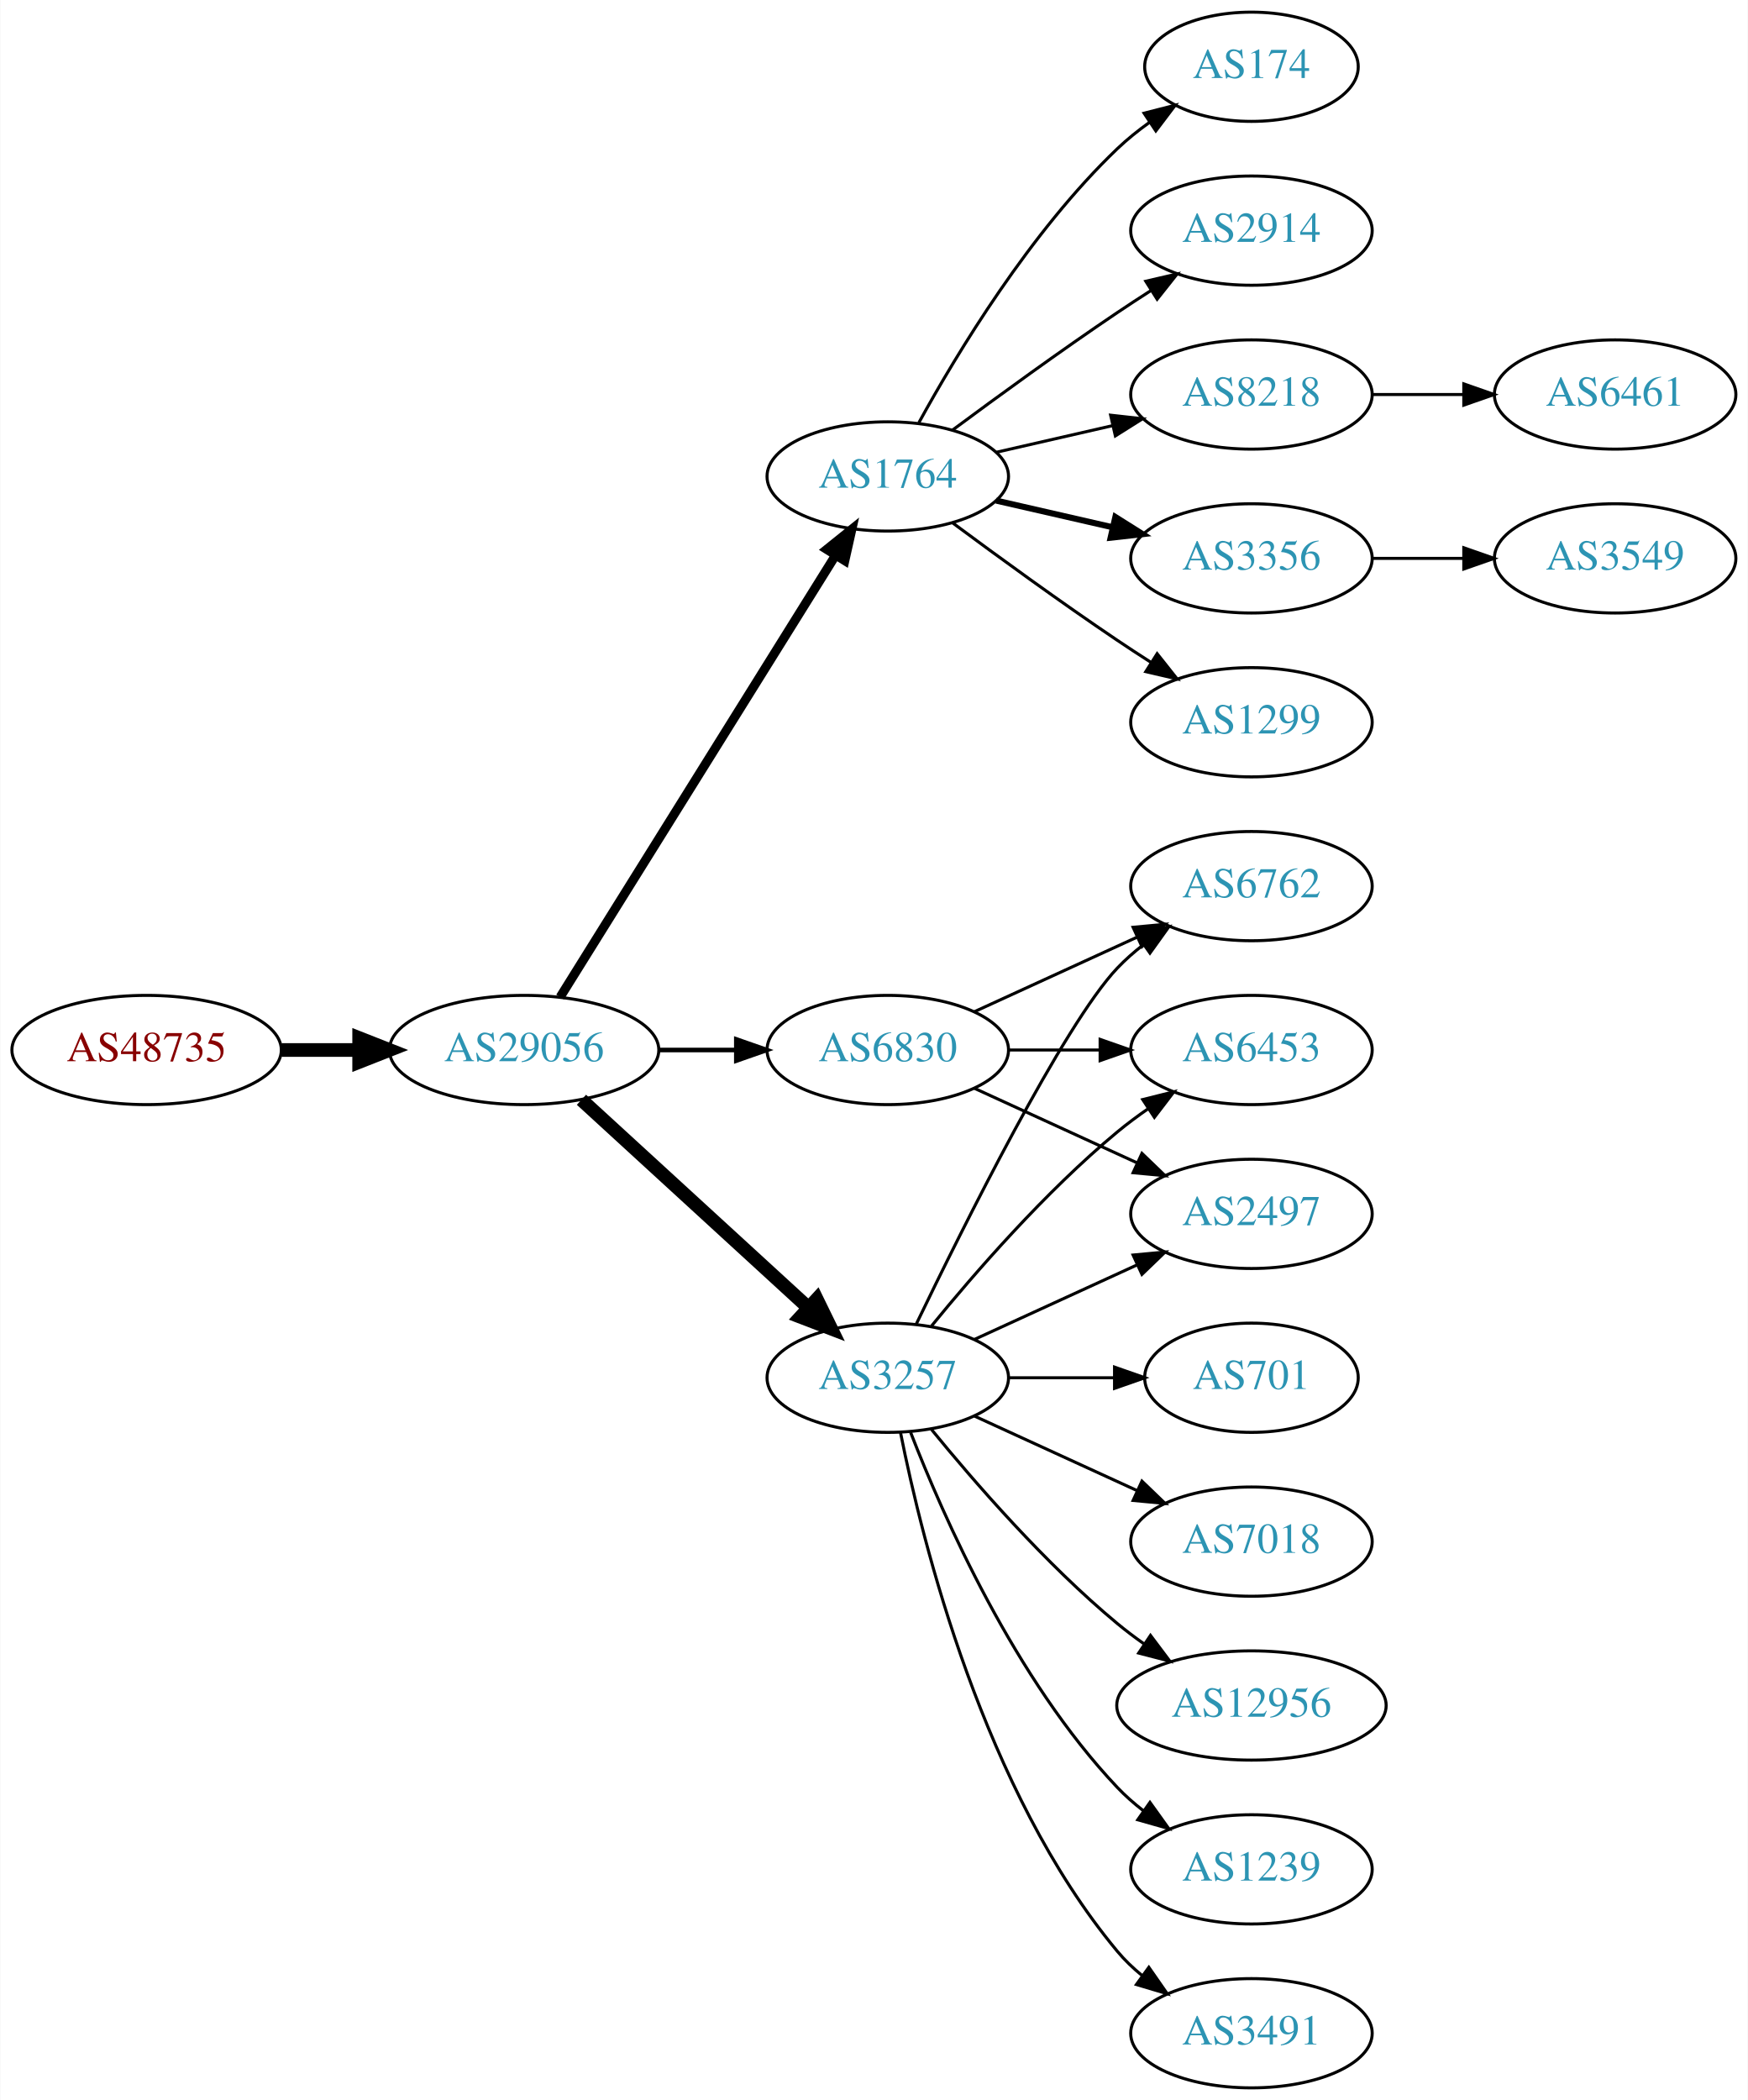
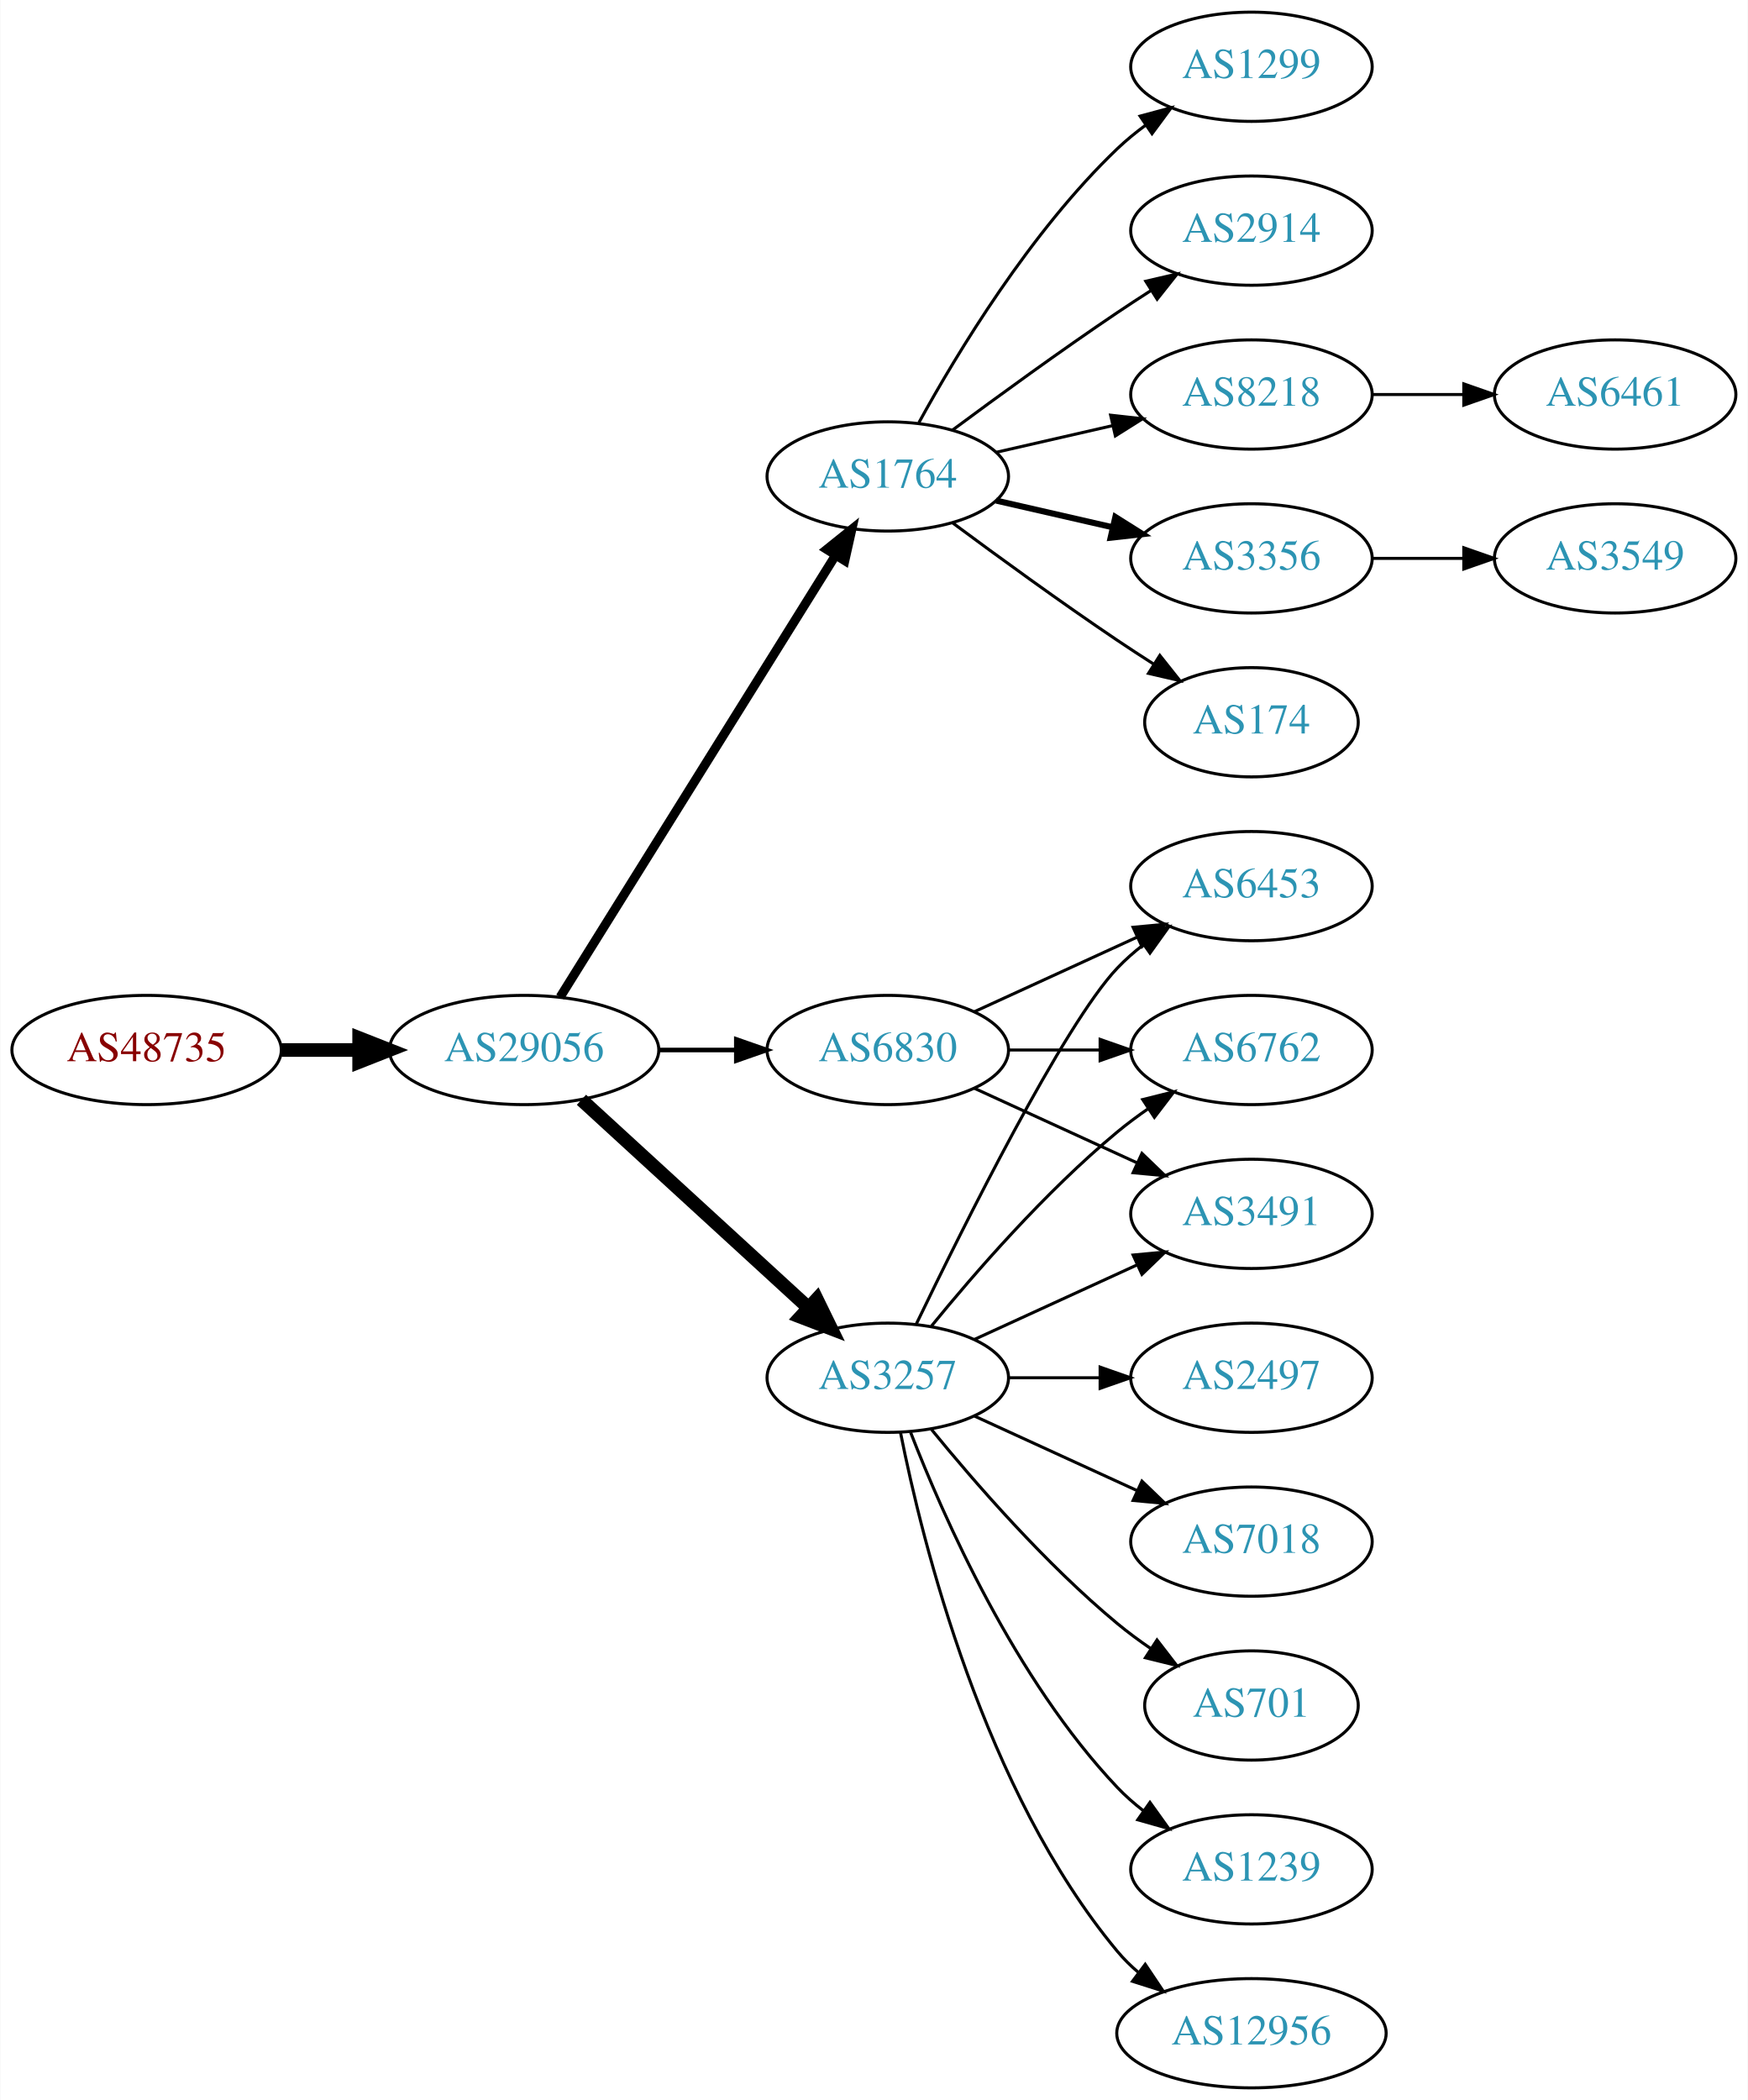
<svg xmlns="http://www.w3.org/2000/svg" xmlns:xlink="http://www.w3.org/1999/xlink" width="576pt" height="692pt" viewBox="0.00 0.00 575.76 692.00">
  <g id="graph0" class="graph" transform="scale(1 1) rotate(0) translate(4 688)">
    <polygon fill="white" stroke="none" points="-4,4 -4,-688 571.762,-688 571.762,4 -4,4" />
    <g id="node1" class="node">
      <g id="a_node1">
        <a xlink:href="/asn/48735" xlink:title="AS48735 ~ DELTAAT-AT-AS [AT]">
          <ellipse fill="#ffffff" stroke="black" cx="44.196" cy="-342" rx="44.393" ry="18" />
          <text text-anchor="middle" x="44.196" y="-338.3" font-family="Times,serif" font-size="14.00" fill="#880000">AS48735</text>
        </a>
      </g>
    </g>
    <g id="node2" class="node">
      <g id="a_node2">
        <a xlink:href="/asn/29056" xlink:title="AS29056 ~ Citycom Telekommunikation GmbH [AT]">
          <ellipse fill="#ffffff" stroke="black" cx="168.588" cy="-342" rx="44.393" ry="18" />
          <text text-anchor="middle" x="168.588" y="-338.3" font-family="Times,serif" font-size="14.00" fill="#2c94b3">AS29056</text>
        </a>
      </g>
    </g>
    <g id="edge1" class="edge">
      <path fill="none" stroke="black" stroke-width="4.5" d="M88.692,-342C96.898,-342 105.569,-342 114.041,-342" />
      <polygon fill="black" stroke="black" stroke-width="4.5" points="114.233,-345.938 124.233,-342 114.233,-338.063 114.233,-345.938" />
    </g>
    <g id="node3" class="node">
      <g id="a_node3">
        <a xlink:href="/asn/1764" xlink:title="AS1764 ~ NEXTLAYER-AS [AT]">
          <ellipse fill="#ffffff" stroke="black" cx="288.431" cy="-531" rx="39.794" ry="18" />
          <text text-anchor="middle" x="288.431" y="-527.3" font-family="Times,serif" font-size="14.00" fill="#2c94b3">AS1764</text>
        </a>
      </g>
    </g>
    <g id="edge2" class="edge">
      <path fill="none" stroke="black" stroke-width="3" d="M180.463,-359.442C201.247,-392.775 246.707,-465.686 271.136,-504.866" />
      <polygon fill="black" stroke="black" stroke-width="3" points="268.321,-506.966 276.582,-513.6 274.261,-503.263 268.321,-506.966" />
    </g>
    <g id="node4" class="node">
      <g id="a_node4">
        <a xlink:href="/asn/3257" xlink:title="AS3257 ~ GTT [DE]">
          <ellipse fill="#ffffff" stroke="black" cx="288.431" cy="-234" rx="39.794" ry="18" />
          <text text-anchor="middle" x="288.431" y="-230.3" font-family="Times,serif" font-size="14.00" fill="#2c94b3">AS3257</text>
        </a>
      </g>
    </g>
    <g id="edge3" class="edge">
      <path fill="none" stroke="black" stroke-width="4.5" d="M187.486,-325.597C207.414,-307.333 239.772,-277.678 262.249,-257.079" />
      <polygon fill="black" stroke="black" stroke-width="4.5" points="265.039,-259.863 269.751,-250.203 259.718,-254.057 265.039,-259.863" />
    </g>
    <g id="node5" class="node">
      <g id="a_node5">
        <a xlink:href="/asn/6830" xlink:title="AS6830 ~ LGI-UPC [AT]">
          <ellipse fill="#ffffff" stroke="black" cx="288.431" cy="-342" rx="39.794" ry="18" />
          <text text-anchor="middle" x="288.431" y="-338.3" font-family="Times,serif" font-size="14.00" fill="#2c94b3">AS6830</text>
        </a>
      </g>
    </g>
    <g id="edge4" class="edge">
      <path fill="none" stroke="black" stroke-width="1.5" d="M212.799,-342C221.112,-342 229.875,-342 238.357,-342" />
      <polygon fill="black" stroke="black" stroke-width="1.5" points="238.516,-345.5 248.516,-342 238.516,-338.5 238.516,-345.5" />
    </g>
    <g id="node6" class="node">
      <g id="a_node6">
-         <a xlink:href="/asn/1299" xlink:title="AS1299 ~ Telia Carrier [EU]">
-           <ellipse fill="#ffffff" stroke="black" cx="408.273" cy="-450" rx="39.794" ry="18" />
-           <text text-anchor="middle" x="408.273" y="-446.3" font-family="Times,serif" font-size="14.00" fill="#2c94b3">AS1299</text>
+         <a xlink:href="/asn/174" xlink:title="AS174 ~ Cogent Communications [US]">
+           <ellipse fill="#ffffff" stroke="black" cx="408.273" cy="-450" rx="35.194" ry="18" />
+           <text text-anchor="middle" x="408.273" y="-446.3" font-family="Times,serif" font-size="14.00" fill="#2c94b3">AS174</text>
        </a>
      </g>
    </g>
    <g id="edge5" class="edge">
-       <path fill="none" stroke="black" d="M309.761,-515.723C324.623,-504.696 345.368,-489.593 364.077,-477 367.626,-474.611 371.377,-472.161 375.125,-469.758" />
-       <polygon fill="black" stroke="black" points="377.193,-472.591 383.774,-464.288 373.451,-466.675 377.193,-472.591" />
+       <path fill="none" stroke="black" d="M309.761,-515.723C324.623,-504.696 345.368,-489.593 364.077,-477 367.895,-474.431 371.945,-471.79 375.975,-469.214" />
+       <polygon fill="black" stroke="black" points="378.079,-472.025 384.669,-463.729 374.344,-466.105 378.079,-472.025" />
    </g>
    <g id="node7" class="node">
      <g id="a_node7">
-         <a xlink:href="/asn/174" xlink:title="AS174 ~ Cogent Communications [US]">
-           <ellipse fill="#ffffff" stroke="black" cx="408.273" cy="-666" rx="35.194" ry="18" />
-           <text text-anchor="middle" x="408.273" y="-662.3" font-family="Times,serif" font-size="14.00" fill="#2c94b3">AS174</text>
+         <a xlink:href="/asn/1299" xlink:title="AS1299 ~ Telia Carrier [EU]">
+           <ellipse fill="#ffffff" stroke="black" cx="408.273" cy="-666" rx="39.794" ry="18" />
+           <text text-anchor="middle" x="408.273" y="-662.3" font-family="Times,serif" font-size="14.00" fill="#2c94b3">AS1299</text>
        </a>
      </g>
    </g>
    <g id="edge6" class="edge">
-       <path fill="none" stroke="black" d="M298.672,-548.713C311.218,-571.561 335.394,-611.611 364.077,-639 367.331,-642.107 370.998,-645.046 374.785,-647.76" />
-       <polygon fill="black" stroke="black" points="372.887,-650.701 383.153,-653.322 376.762,-644.872 372.887,-650.701" />
+       <path fill="none" stroke="black" d="M298.672,-548.713C311.218,-571.561 335.394,-611.611 364.077,-639 366.946,-641.739 370.134,-644.347 373.443,-646.785" />
+       <polygon fill="black" stroke="black" points="371.567,-649.742 381.803,-652.477 375.507,-643.956 371.567,-649.742" />
    </g>
    <g id="node8" class="node">
      <g id="a_node8">
        <a xlink:href="/asn/2914" xlink:title="AS2914 ~ NTT America, Inc. [US]">
          <ellipse fill="#ffffff" stroke="black" cx="408.273" cy="-612" rx="39.794" ry="18" />
          <text text-anchor="middle" x="408.273" y="-608.3" font-family="Times,serif" font-size="14.00" fill="#2c94b3">AS2914</text>
        </a>
      </g>
    </g>
    <g id="edge7" class="edge">
      <path fill="none" stroke="black" d="M309.761,-546.277C324.623,-557.304 345.368,-572.407 364.077,-585 367.626,-587.389 371.377,-589.839 375.125,-592.242" />
      <polygon fill="black" stroke="black" points="373.451,-595.325 383.774,-597.712 377.193,-589.409 373.451,-595.325" />
    </g>
    <g id="node9" class="node">
      <g id="a_node9">
        <a xlink:href="/asn/8218" xlink:title="AS8218 ~ legacy Neotelecoms [FR]">
          <ellipse fill="#ffffff" stroke="black" cx="408.273" cy="-558" rx="39.794" ry="18" />
          <text text-anchor="middle" x="408.273" y="-554.3" font-family="Times,serif" font-size="14.00" fill="#2c94b3">AS8218</text>
        </a>
      </g>
    </g>
    <g id="edge8" class="edge">
      <path fill="none" stroke="black" d="M324.15,-538.955C336.15,-541.704 349.771,-544.825 362.463,-547.733" />
      <polygon fill="black" stroke="black" points="361.866,-551.187 372.395,-550.009 363.429,-544.364 361.866,-551.187" />
    </g>
    <g id="node10" class="node">
      <g id="a_node10">
        <a xlink:href="/asn/3356" xlink:title="AS3356 ~ Level 3 Parent, LLC [US]">
          <ellipse fill="#ffffff" stroke="black" cx="408.273" cy="-504" rx="39.794" ry="18" />
          <text text-anchor="middle" x="408.273" y="-500.3" font-family="Times,serif" font-size="14.00" fill="#2c94b3">AS3356</text>
        </a>
      </g>
    </g>
    <g id="edge9" class="edge">
      <path fill="none" stroke="black" stroke-width="2" d="M324.15,-523.045C336.15,-520.296 349.771,-517.175 362.463,-514.267" />
      <polygon fill="black" stroke="black" stroke-width="2" points="363.429,-517.636 372.395,-511.991 361.866,-510.813 363.429,-517.636" />
    </g>
    <g id="node11" class="node">
      <g id="a_node11">
-         <a xlink:href="/asn/6762" xlink:title="AS6762 ~ TELECOM ITALIA SPARKLE S.p.A. [IT]">
+         <a xlink:href="/asn/12956" xlink:title="AS12956 ~ TELXIUS [ES]">
+           <ellipse fill="#ffffff" stroke="black" cx="408.273" cy="-18" rx="44.393" ry="18" />
+           <text text-anchor="middle" x="408.273" y="-14.3" font-family="Times,serif" font-size="14.00" fill="#2c94b3">AS12956</text>
+         </a>
+       </g>
+     </g>
+     <g id="edge10" class="edge">
+       <path fill="none" stroke="black" d="M292.629,-215.927C299.793,-179.859 320.067,-97.875 364.077,-45 366.171,-42.485 368.561,-40.133 371.119,-37.949" />
+       <polygon fill="black" stroke="black" points="373.27,-40.711 379.167,-31.909 369.068,-35.113 373.27,-40.711" />
+     </g>
+     <g id="node12" class="node">
+       <g id="a_node12">
+         <a xlink:href="/asn/2497" xlink:title="AS2497 ~ Internet Initiative Japan Inc. [JP]">
+           <ellipse fill="#ffffff" stroke="black" cx="408.273" cy="-234" rx="39.794" ry="18" />
+           <text text-anchor="middle" x="408.273" y="-230.3" font-family="Times,serif" font-size="14.00" fill="#2c94b3">AS2497</text>
+         </a>
+       </g>
+     </g>
+     <g id="edge11" class="edge">
+       <path fill="none" stroke="black" d="M328.343,-234C337.897,-234 348.246,-234 358.209,-234" />
+       <polygon fill="black" stroke="black" points="358.402,-237.5 368.402,-234 358.402,-230.5 358.402,-237.5" />
+     </g>
+     <g id="node13" class="node">
+       <g id="a_node13">
+         <a xlink:href="/asn/6453" xlink:title="AS6453 ~ TATA COMMUNICATIONS (AMERICA) INC [US]">
          <ellipse fill="#ffffff" stroke="black" cx="408.273" cy="-396" rx="39.794" ry="18" />
-           <text text-anchor="middle" x="408.273" y="-392.3" font-family="Times,serif" font-size="14.00" fill="#2c94b3">AS6762</text>
-         </a>
-       </g>
-     </g>
-     <g id="edge10" class="edge">
+           <text text-anchor="middle" x="408.273" y="-392.3" font-family="Times,serif" font-size="14.00" fill="#2c94b3">AS6453</text>
+         </a>
+       </g>
+     </g>
+     <g id="edge12" class="edge">
      <path fill="none" stroke="black" d="M297.778,-251.595C313.245,-283.732 346.39,-350.34 364.077,-369 366.663,-371.728 369.581,-374.294 372.649,-376.677" />
      <polygon fill="black" stroke="black" points="370.803,-379.658 380.997,-382.543 374.827,-373.93 370.803,-379.658" />
    </g>
-     <g id="node12" class="node">
-       <g id="a_node12">
-         <a xlink:href="/asn/6453" xlink:title="AS6453 ~ TATA COMMUNICATIONS (AMERICA) INC [US]">
-           <ellipse fill="#ffffff" stroke="black" cx="408.273" cy="-342" rx="39.794" ry="18" />
-           <text text-anchor="middle" x="408.273" y="-338.3" font-family="Times,serif" font-size="14.00" fill="#2c94b3">AS6453</text>
-         </a>
-       </g>
-     </g>
-     <g id="edge11" class="edge">
-       <path fill="none" stroke="black" d="M302.85,-251.065C316.964,-268.375 340.379,-295.345 364.077,-315 367.294,-317.668 370.794,-320.27 374.365,-322.741" />
-       <polygon fill="black" stroke="black" points="372.442,-325.666 382.721,-328.236 376.288,-319.817 372.442,-325.666" />
-     </g>
-     <g id="node13" class="node">
-       <g id="a_node13">
-         <a xlink:href="/asn/3491" xlink:title="AS3491 ~ PCCW Global, Inc. [US]">
-           <ellipse fill="#ffffff" stroke="black" cx="408.273" cy="-18" rx="39.794" ry="18" />
-           <text text-anchor="middle" x="408.273" y="-14.3" font-family="Times,serif" font-size="14.00" fill="#2c94b3">AS3491</text>
-         </a>
-       </g>
-     </g>
-     <g id="edge12" class="edge">
-       <path fill="none" stroke="black" d="M292.629,-215.927C299.793,-179.859 320.067,-97.875 364.077,-45 366.482,-42.111 369.278,-39.437 372.271,-36.987" />
-       <polygon fill="black" stroke="black" points="374.461,-39.722 380.514,-31.027 370.359,-34.05 374.461,-39.722" />
-     </g>
    <g id="node14" class="node">
      <g id="a_node14">
-         <a xlink:href="/asn/2497" xlink:title="AS2497 ~ Internet Initiative Japan Inc. [JP]">
-           <ellipse fill="#ffffff" stroke="black" cx="408.273" cy="-288" rx="39.794" ry="18" />
-           <text text-anchor="middle" x="408.273" y="-284.3" font-family="Times,serif" font-size="14.00" fill="#2c94b3">AS2497</text>
+         <a xlink:href="/asn/7018" xlink:title="AS7018 ~ AT&amp;T Services, Inc. [US]">
+           <ellipse fill="#ffffff" stroke="black" cx="408.273" cy="-180" rx="39.794" ry="18" />
+           <text text-anchor="middle" x="408.273" y="-176.3" font-family="Times,serif" font-size="14.00" fill="#2c94b3">AS7018</text>
        </a>
      </g>
    </g>
    <g id="edge13" class="edge">
-       <path fill="none" stroke="black" d="M317.06,-246.661C333.017,-253.973 353.287,-263.261 370.57,-271.181" />
-       <polygon fill="black" stroke="black" points="369.269,-274.435 379.818,-275.419 372.185,-268.071 369.269,-274.435" />
+       <path fill="none" stroke="black" d="M317.06,-221.339C333.017,-214.027 353.287,-204.739 370.57,-196.819" />
+       <polygon fill="black" stroke="black" points="372.185,-199.929 379.818,-192.581 369.269,-193.565 372.185,-199.929" />
    </g>
    <g id="node15" class="node">
      <g id="a_node15">
        <a xlink:href="/asn/701" xlink:title="AS701 ~ UUNET [US]">
-           <ellipse fill="#ffffff" stroke="black" cx="408.273" cy="-234" rx="35.194" ry="18" />
-           <text text-anchor="middle" x="408.273" y="-230.3" font-family="Times,serif" font-size="14.00" fill="#2c94b3">AS701</text>
+           <ellipse fill="#ffffff" stroke="black" cx="408.273" cy="-126" rx="35.194" ry="18" />
+           <text text-anchor="middle" x="408.273" y="-122.3" font-family="Times,serif" font-size="14.00" fill="#2c94b3">AS701</text>
        </a>
      </g>
    </g>
    <g id="edge14" class="edge">
-       <path fill="none" stroke="black" d="M328.343,-234C339.43,-234 351.59,-234 362.972,-234" />
-       <polygon fill="black" stroke="black" points="363.154,-237.5 373.154,-234 363.154,-230.5 363.154,-237.5" />
+       <path fill="none" stroke="black" d="M302.85,-216.935C316.964,-199.625 340.379,-172.655 364.077,-153 367.54,-150.128 371.333,-147.331 375.187,-144.692" />
+       <polygon fill="black" stroke="black" points="377.149,-147.592 383.62,-139.203 373.33,-141.725 377.149,-147.592" />
    </g>
    <g id="node16" class="node">
      <g id="a_node16">
-         <a xlink:href="/asn/7018" xlink:title="AS7018 ~ AT&amp;T Services, Inc. [US]">
-           <ellipse fill="#ffffff" stroke="black" cx="408.273" cy="-180" rx="39.794" ry="18" />
-           <text text-anchor="middle" x="408.273" y="-176.3" font-family="Times,serif" font-size="14.00" fill="#2c94b3">AS7018</text>
+         <a xlink:href="/asn/6762" xlink:title="AS6762 ~ TELECOM ITALIA SPARKLE S.p.A. [IT]">
+           <ellipse fill="#ffffff" stroke="black" cx="408.273" cy="-342" rx="39.794" ry="18" />
+           <text text-anchor="middle" x="408.273" y="-338.3" font-family="Times,serif" font-size="14.00" fill="#2c94b3">AS6762</text>
        </a>
      </g>
    </g>
    <g id="edge15" class="edge">
-       <path fill="none" stroke="black" d="M317.06,-221.339C333.017,-214.027 353.287,-204.739 370.57,-196.819" />
-       <polygon fill="black" stroke="black" points="372.185,-199.929 379.818,-192.581 369.269,-193.565 372.185,-199.929" />
+       <path fill="none" stroke="black" d="M302.85,-251.065C316.964,-268.375 340.379,-295.345 364.077,-315 367.294,-317.668 370.794,-320.27 374.365,-322.741" />
+       <polygon fill="black" stroke="black" points="372.442,-325.666 382.721,-328.236 376.288,-319.817 372.442,-325.666" />
    </g>
    <g id="node17" class="node">
      <g id="a_node17">
-         <a xlink:href="/asn/12956" xlink:title="AS12956 ~ TELXIUS [ES]">
-           <ellipse fill="#ffffff" stroke="black" cx="408.273" cy="-126" rx="44.393" ry="18" />
-           <text text-anchor="middle" x="408.273" y="-122.3" font-family="Times,serif" font-size="14.00" fill="#2c94b3">AS12956</text>
+         <a xlink:href="/asn/3491" xlink:title="AS3491 ~ PCCW Global, Inc. [US]">
+           <ellipse fill="#ffffff" stroke="black" cx="408.273" cy="-288" rx="39.794" ry="18" />
+           <text text-anchor="middle" x="408.273" y="-284.3" font-family="Times,serif" font-size="14.00" fill="#2c94b3">AS3491</text>
        </a>
      </g>
    </g>
    <g id="edge16" class="edge">
-       <path fill="none" stroke="black" d="M302.85,-216.935C316.964,-199.625 340.379,-172.655 364.077,-153 366.815,-150.729 369.759,-148.506 372.776,-146.37" />
-       <polygon fill="black" stroke="black" points="375.002,-149.092 381.365,-140.621 371.108,-143.275 375.002,-149.092" />
+       <path fill="none" stroke="black" d="M317.06,-246.661C333.017,-253.973 353.287,-263.261 370.57,-271.181" />
+       <polygon fill="black" stroke="black" points="369.269,-274.435 379.818,-275.419 372.185,-268.071 369.269,-274.435" />
    </g>
    <g id="node18" class="node">
      <g id="a_node18">
        <a xlink:href="/asn/1239" xlink:title="AS1239 ~ Sprint [US]">
          <ellipse fill="#ffffff" stroke="black" cx="408.273" cy="-72" rx="39.794" ry="18" />
          <text text-anchor="middle" x="408.273" y="-68.3" font-family="Times,serif" font-size="14.00" fill="#2c94b3">AS1239</text>
        </a>
      </g>
    </g>
    <g id="edge17" class="edge">
      <path fill="none" stroke="black" d="M295.954,-216.006C306.704,-188.272 330.362,-134.571 364.077,-99 366.663,-96.272 369.581,-93.706 372.649,-91.323" />
      <polygon fill="black" stroke="black" points="374.827,-94.07 380.997,-85.457 370.803,-88.342 374.827,-94.07" />
    </g>
-     <g id="edge18" class="edge">
+     <g id="edge20" class="edge">
      <path fill="none" stroke="black" d="M317.06,-354.661C333.017,-361.973 353.287,-371.261 370.57,-379.181" />
      <polygon fill="black" stroke="black" points="369.269,-382.435 379.818,-383.419 372.185,-376.071 369.269,-382.435" />
    </g>
-     <g id="edge19" class="edge">
+     <g id="edge18" class="edge">
      <path fill="none" stroke="black" d="M328.343,-342C337.897,-342 348.246,-342 358.209,-342" />
      <polygon fill="black" stroke="black" points="358.402,-345.5 368.402,-342 358.402,-338.5 358.402,-345.5" />
    </g>
-     <g id="edge20" class="edge">
+     <g id="edge19" class="edge">
      <path fill="none" stroke="black" d="M317.06,-329.339C333.017,-322.027 353.287,-312.739 370.57,-304.819" />
      <polygon fill="black" stroke="black" points="372.185,-307.929 379.818,-300.581 369.269,-301.565 372.185,-307.929" />
    </g>
    <g id="node19" class="node">
      <g id="a_node19">
        <a xlink:href="/asn/6461" xlink:title="AS6461 ~ Zayo Bandwidth [US]">
          <ellipse fill="#ffffff" stroke="black" cx="528.116" cy="-558" rx="39.794" ry="18" />
          <text text-anchor="middle" x="528.116" y="-554.3" font-family="Times,serif" font-size="14.00" fill="#2c94b3">AS6461</text>
        </a>
      </g>
    </g>
    <g id="edge21" class="edge">
      <path fill="none" stroke="black" d="M448.186,-558C457.739,-558 468.089,-558 478.052,-558" />
      <polygon fill="black" stroke="black" points="478.244,-561.5 488.244,-558 478.244,-554.5 478.244,-561.5" />
    </g>
    <g id="node20" class="node">
      <g id="a_node20">
        <a xlink:href="/asn/3549" xlink:title="AS3549 ~ Level 3 Parent, LLC [US]">
          <ellipse fill="#ffffff" stroke="black" cx="528.116" cy="-504" rx="39.794" ry="18" />
          <text text-anchor="middle" x="528.116" y="-500.3" font-family="Times,serif" font-size="14.00" fill="#2c94b3">AS3549</text>
        </a>
      </g>
    </g>
    <g id="edge22" class="edge">
      <path fill="none" stroke="black" d="M448.186,-504C457.739,-504 468.089,-504 478.052,-504" />
      <polygon fill="black" stroke="black" points="478.244,-507.5 488.244,-504 478.244,-500.5 478.244,-507.5" />
    </g>
  </g>
</svg>
